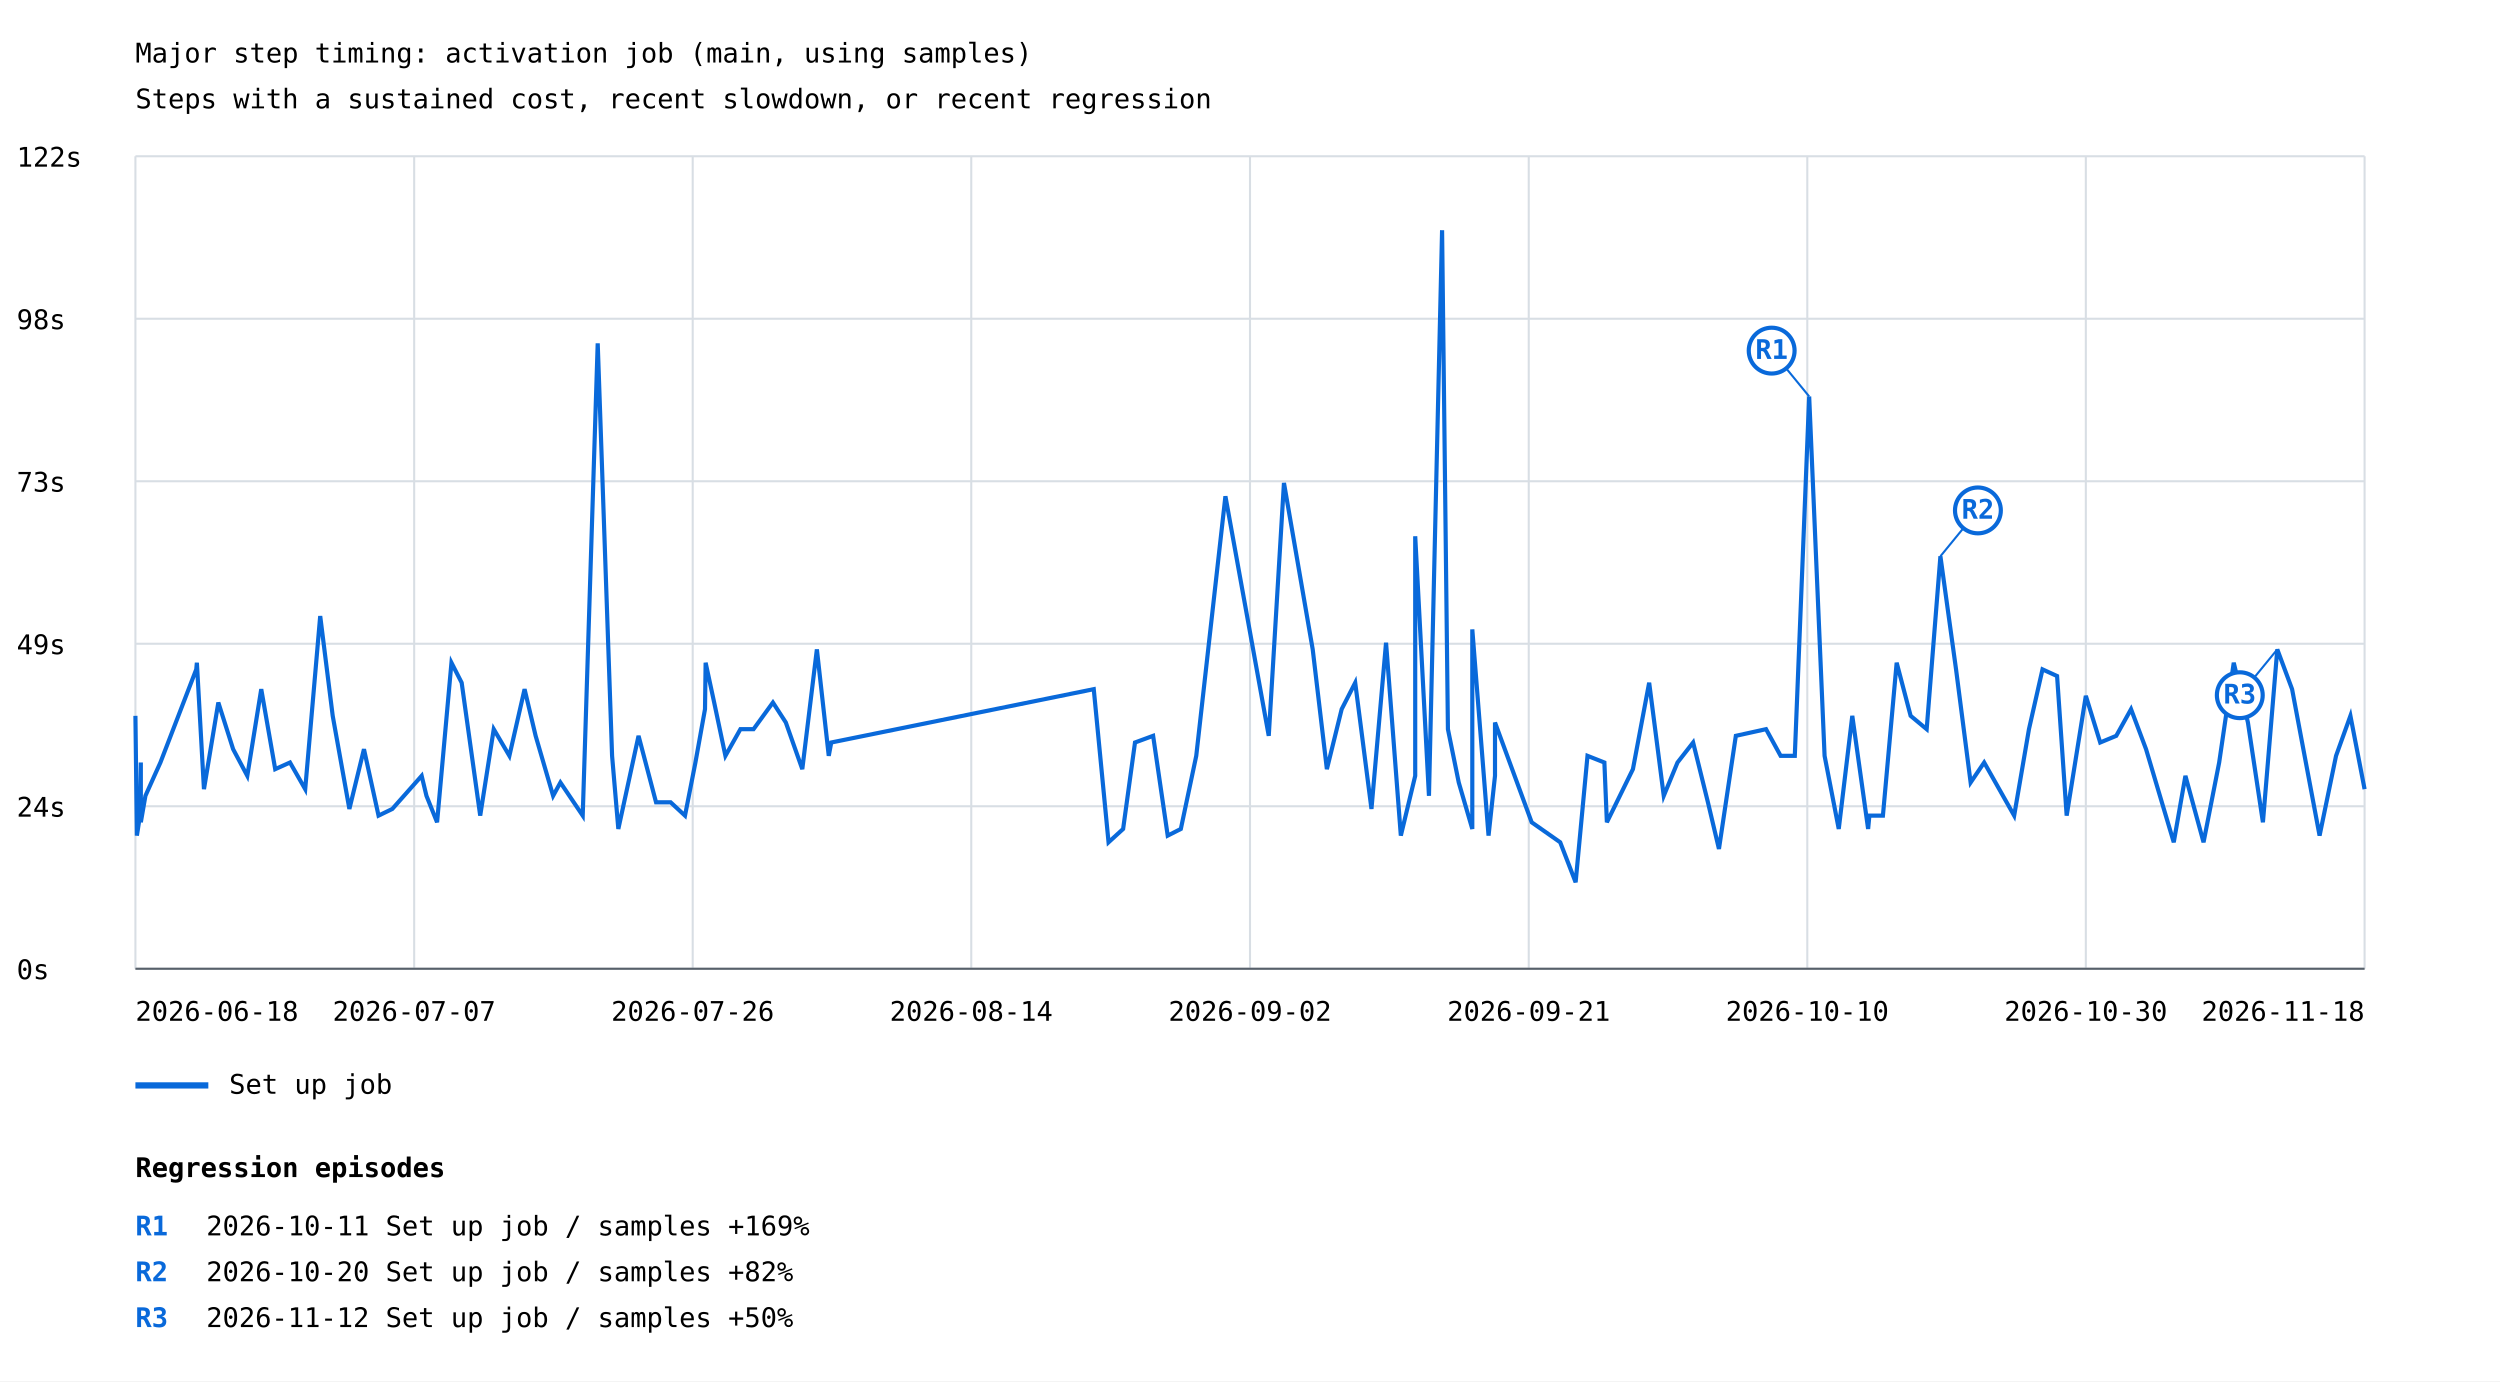
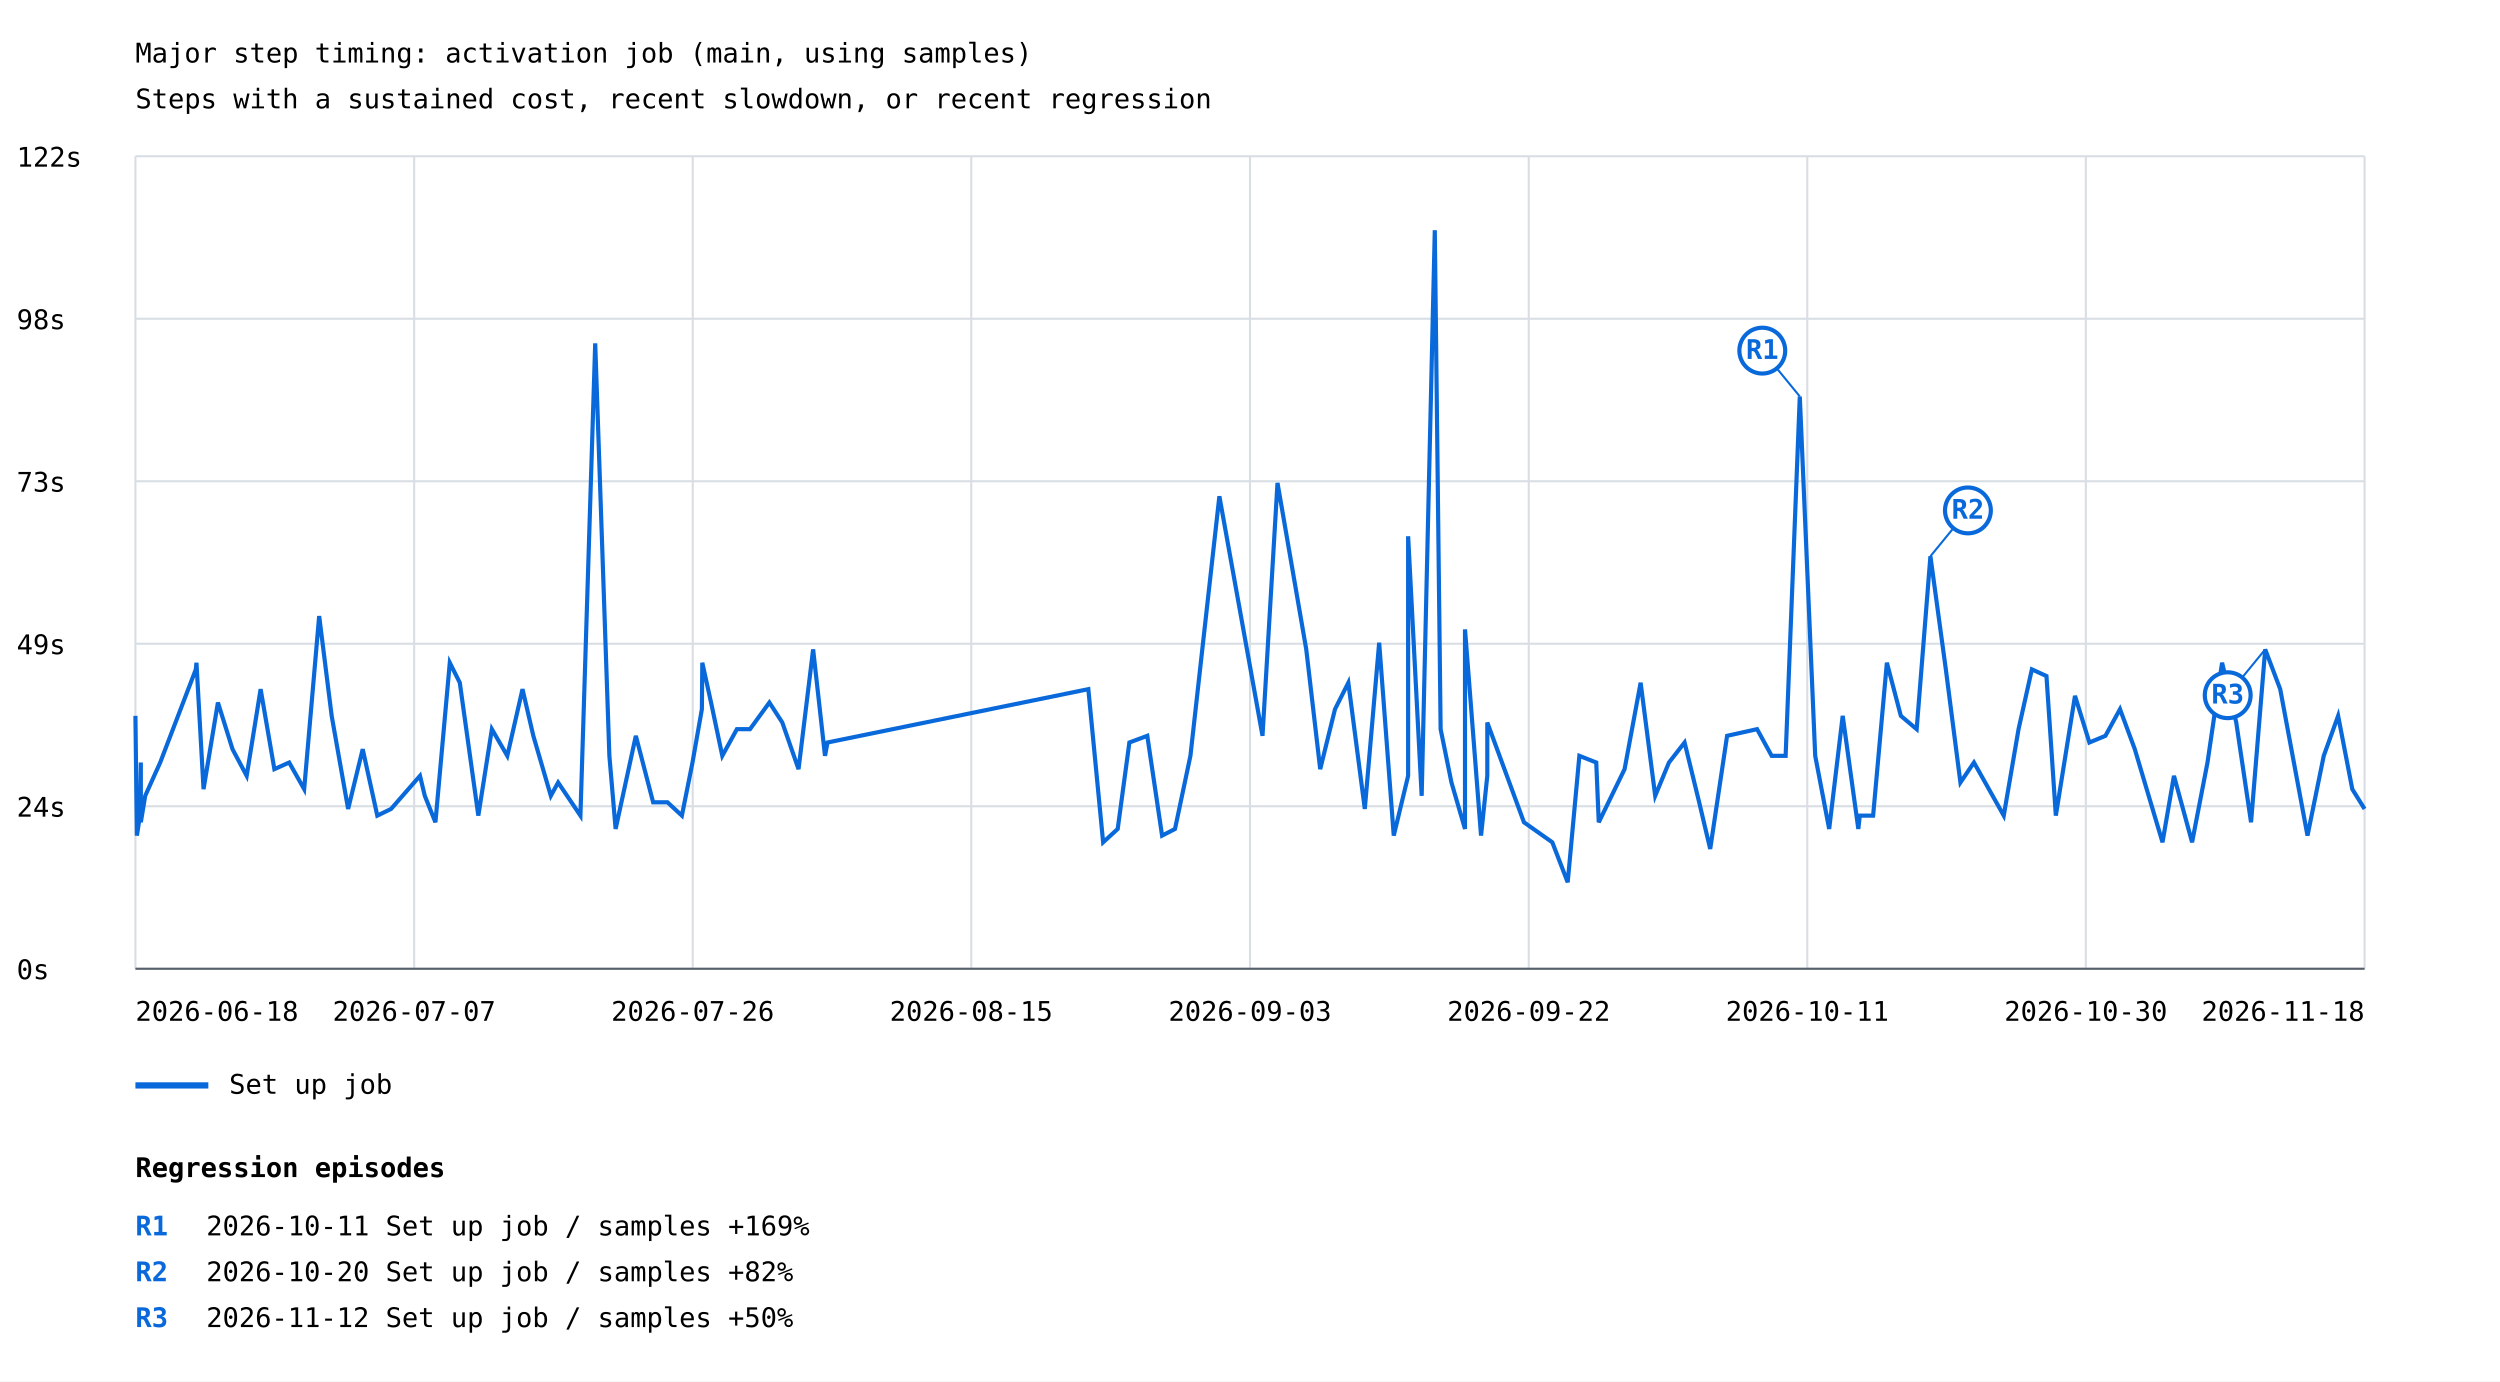
<svg xmlns="http://www.w3.org/2000/svg" width="1200" height="663" viewBox="0 0 1200 663">
  <rect width="100%" height="100%" fill="white" />
  <style>text{font-family:ui-monospace,monospace;font-size:13px}.axis{stroke:#57606a;stroke-width:1}.grid{stroke:#d8dee4;stroke-width:1}</style>
  <text x="65" y="30" font-size="20">Major step timing: activation job (main, using samples)</text>
  <text x="65" y="52">Steps with a sustained cost, recent slowdown, or recent regression</text>
  <line class="grid" x1="65" y1="465.0" x2="1135" y2="465.0" />
  <text x="8" y="470.0">0s</text>
  <line class="grid" x1="65" y1="387.0" x2="1135" y2="387.0" />
  <text x="8" y="392.0">24s</text>
  <line class="grid" x1="65" y1="309.0" x2="1135" y2="309.0" />
  <text x="8" y="314.0">49s</text>
  <line class="grid" x1="65" y1="231.0" x2="1135" y2="231.0" />
  <text x="8" y="236.0">73s</text>
  <line class="grid" x1="65" y1="153.0" x2="1135" y2="153.0" />
  <text x="8" y="158.0">98s</text>
  <line class="grid" x1="65" y1="75.0" x2="1135" y2="75.0" />
  <text x="8" y="80.0">122s</text>
  <line class="grid" x1="65.0" y1="75" x2="65.0" y2="465" />
  <line class="grid" x1="198.8" y1="75" x2="198.8" y2="465" />
  <line class="grid" x1="332.5" y1="75" x2="332.5" y2="465" />
  <line class="grid" x1="466.2" y1="75" x2="466.2" y2="465" />
  <line class="grid" x1="600.0" y1="75" x2="600.0" y2="465" />
  <line class="grid" x1="733.8" y1="75" x2="733.8" y2="465" />
  <line class="grid" x1="867.5" y1="75" x2="867.5" y2="465" />
  <line class="grid" x1="1001.2" y1="75" x2="1001.2" y2="465" />
  <line class="grid" x1="1135.0" y1="75" x2="1135.0" y2="465" />
-   <polyline points="65.0,343.6 65.7,401.1 67.2,391.5 67.6,366.0 67.6,394.7 69.8,382.0 74.1,372.4 77.0,366.0 94.2,321.3 94.5,318.1 97.9,378.8 104.8,337.2 111.9,359.6 118.7,372.4 125.4,330.8 132.1,369.2 139.2,366.0 146.5,378.8 153.7,295.7 159.7,343.6 167.7,388.3 174.7,359.6 181.7,391.5 188.3,388.3 202.4,372.4 204.7,382.0 209.8,394.7 216.7,318.1 221.6,327.7 230.5,391.5 237.0,350.0 244.5,362.8 251.8,330.8 257.1,353.2 265.5,382.0 269.0,375.6 279.7,391.5 286.9,164.8 293.8,362.8 296.8,397.9 306.5,353.2 314.9,385.1 321.9,385.1 328.8,391.5 333.8,366.0 338.4,340.4 338.7,318.1 342.8,337.2 348.2,362.8 355.4,350.0 361.7,350.0 371.0,337.2 377.2,346.8 385.1,369.2 392.1,311.7 397.8,362.8 399.0,356.4 525.0,330.8 532.1,404.3 539.1,397.9 544.8,356.4 553.5,353.2 560.5,401.1 566.8,397.9 574.2,362.8 588.2,238.2 609.0,353.2 616.3,231.8 630.1,311.7 636.9,369.2 644.0,340.4 650.5,327.7 658.3,388.3 665.3,308.5 672.4,401.1 679.3,372.4 679.3,257.4 685.9,382.0 692.2,110.5 695.0,350.0 700.2,375.6 706.7,397.9 706.7,302.1 714.5,401.1 717.6,372.4 717.6,346.8 735.2,394.7 748.9,404.3 756.3,423.5 762.0,362.8 770.1,366.0 771.3,394.7 783.8,369.2 791.6,327.7 798.6,382.0 805.2,366.0 812.7,356.4 819.8,385.1 825.1,407.5 833.2,353.2 847.7,350.0 854.7,362.8 861.5,362.8 868.4,190.3 875.8,362.8 882.6,397.9 889.1,343.6 896.7,397.9 897.3,391.5 903.8,391.5 910.4,318.1 917.1,343.6 924.8,350.0 931.4,267.0 938.9,321.3 945.9,375.6 952.4,366.0 966.8,391.5 973.9,350.0 980.4,321.3 987.4,324.5 992.0,391.5 1001.2,334.0 1008.1,356.4 1015.8,353.2 1022.9,340.4 1030.1,359.6 1043.4,404.3 1049.0,372.4 1057.7,404.3 1065.2,366.0 1072.2,318.1 1079.0,346.8 1086.2,394.7 1093.1,311.7 1100.2,330.8 1113.4,401.1 1121.3,362.8 1128.2,343.6 1135.0,378.8" fill="none" stroke="#0969da" stroke-width="2" />
-   <line x1="868.4" y1="190.3" x2="850.4" y2="168.3" stroke="#0969da" stroke-width="1" />
-   <circle cx="850.4" cy="168.3" r="11" fill="white" stroke="#0969da" stroke-width="2" />
-   <text x="850.4" y="172.3" fill="#0969da" font-size="10" font-weight="bold" text-anchor="middle">R1</text>
-   <line x1="931.4" y1="267.0" x2="949.4" y2="245.0" stroke="#0969da" stroke-width="1" />
-   <circle cx="949.4" cy="245.0" r="11" fill="white" stroke="#0969da" stroke-width="2" />
-   <text x="949.4" y="249.0" fill="#0969da" font-size="10" font-weight="bold" text-anchor="middle">R2</text>
-   <line x1="1093.1" y1="311.7" x2="1075.1" y2="333.7" stroke="#0969da" stroke-width="1" />
-   <circle cx="1075.1" cy="333.7" r="11" fill="white" stroke="#0969da" stroke-width="2" />
-   <text x="1075.1" y="337.7" fill="#0969da" font-size="10" font-weight="bold" text-anchor="middle">R3</text>
+   <polyline points="65.0,343.6 65.7,401.1 67.2,391.5 67.6,366.0 67.6,394.7 69.7,382.0 74.0,372.4 76.9,366.0 94.0,321.3 94.3,318.1 97.7,378.8 104.6,337.2 111.6,359.6 118.4,372.4 125.1,330.8 131.7,369.2 138.8,366.0 146.0,378.8 153.2,295.7 159.2,343.6 167.1,388.3 174.1,359.6 181.1,391.5 187.7,388.3 201.6,372.4 203.9,382.0 209.0,394.7 215.9,318.1 220.7,327.7 229.6,391.5 236.1,350.0 243.5,362.8 250.8,330.8 256.0,353.2 264.4,382.0 267.9,375.6 278.6,391.5 285.7,164.8 292.5,362.8 295.5,397.9 305.2,353.2 313.5,385.1 320.4,385.1 327.3,391.5 332.4,366.0 336.9,340.4 337.1,318.1 341.3,337.2 346.7,362.8 353.7,350.0 360.0,350.0 369.3,337.2 375.5,346.8 383.3,369.2 390.3,311.7 396.0,362.8 397.2,356.4 522.4,330.8 529.5,404.3 536.5,397.9 542.1,356.4 550.7,353.2 557.8,401.1 564.0,397.9 571.4,362.8 585.3,238.2 606.0,353.2 613.2,231.8 627.0,311.7 633.7,369.2 640.8,340.4 647.2,327.7 655.1,388.3 662.0,308.5 669.0,401.1 675.9,372.4 675.9,257.4 682.4,382.0 688.7,110.5 691.5,350.0 696.7,375.6 703.2,397.9 703.2,302.1 710.9,401.1 713.9,372.4 713.9,346.8 731.5,394.7 745.1,404.3 752.5,423.5 758.1,362.8 766.2,366.0 767.4,394.7 779.8,369.2 787.5,327.7 794.5,382.0 801.1,366.0 808.6,356.4 815.6,385.1 820.9,407.5 829.0,353.2 843.4,350.0 850.4,362.8 857.1,362.8 863.9,190.3 871.3,362.8 878.0,397.9 884.5,343.6 892.0,397.9 892.7,391.5 899.1,391.5 905.7,318.1 912.4,343.6 920.0,350.0 926.6,267.0 934.0,321.3 941.0,375.6 947.5,366.0 961.8,391.5 968.9,350.0 975.3,321.3 982.3,324.5 986.8,391.5 996.0,334.0 1002.9,356.4 1010.6,353.2 1017.6,340.4 1024.7,359.6 1038.0,404.3 1043.5,372.4 1052.2,404.3 1059.6,366.0 1066.6,318.1 1073.4,346.8 1080.5,394.7 1087.3,311.7 1094.5,330.8 1107.6,401.1 1115.4,362.8 1122.3,343.6 1129.1,378.8 1135.0,388.3" fill="none" stroke="#0969da" stroke-width="2" />
+   <line x1="863.9" y1="190.3" x2="845.9" y2="168.3" stroke="#0969da" stroke-width="1" />
+   <circle cx="845.9" cy="168.3" r="11" fill="white" stroke="#0969da" stroke-width="2" />
+   <text x="845.9" y="172.3" fill="#0969da" font-size="10" font-weight="bold" text-anchor="middle">R1</text>
+   <line x1="926.6" y1="267.0" x2="944.6" y2="245.0" stroke="#0969da" stroke-width="1" />
+   <circle cx="944.6" cy="245.0" r="11" fill="white" stroke="#0969da" stroke-width="2" />
+   <text x="944.6" y="249.0" fill="#0969da" font-size="10" font-weight="bold" text-anchor="middle">R2</text>
+   <line x1="1087.3" y1="311.7" x2="1069.3" y2="333.7" stroke="#0969da" stroke-width="1" />
+   <circle cx="1069.3" cy="333.7" r="11" fill="white" stroke="#0969da" stroke-width="2" />
+   <text x="1069.3" y="337.7" fill="#0969da" font-size="10" font-weight="bold" text-anchor="middle">R3</text>
  <line x1="65" y1="521" x2="100" y2="521" stroke="#0969da" stroke-width="3" />
  <text x="110" y="525">Set up job</text>
  <text x="65.0" y="490" text-anchor="start">2026-06-18</text>
  <text x="198.8" y="490" text-anchor="middle">2026-07-07</text>
  <text x="332.5" y="490" text-anchor="middle">2026-07-26</text>
-   <text x="466.2" y="490" text-anchor="middle">2026-08-14</text>
-   <text x="600.0" y="490" text-anchor="middle">2026-09-02</text>
-   <text x="733.8" y="490" text-anchor="middle">2026-09-21</text>
-   <text x="867.5" y="490" text-anchor="middle">2026-10-10</text>
+   <text x="466.2" y="490" text-anchor="middle">2026-08-15</text>
+   <text x="600.0" y="490" text-anchor="middle">2026-09-03</text>
+   <text x="733.8" y="490" text-anchor="middle">2026-09-22</text>
+   <text x="867.5" y="490" text-anchor="middle">2026-10-11</text>
  <text x="1001.2" y="490" text-anchor="middle">2026-10-30</text>
  <text x="1135.0" y="490" text-anchor="end">2026-11-18</text>
  <line class="axis" x1="65" y1="465" x2="1135" y2="465" />
  <text x="65" y="565" font-size="16" font-weight="bold">Regression episodes</text>
  <text x="65" y="593" fill="#0969da" font-weight="bold">R1</text>
  <text x="99" y="593">2026-10-11  Set up job / samples  +169%</text>
  <text x="65" y="615" fill="#0969da" font-weight="bold">R2</text>
  <text x="99" y="615">2026-10-20  Set up job / samples  +82%</text>
  <text x="65" y="637" fill="#0969da" font-weight="bold">R3</text>
  <text x="99" y="637">2026-11-12  Set up job / samples  +50%</text>
</svg>
